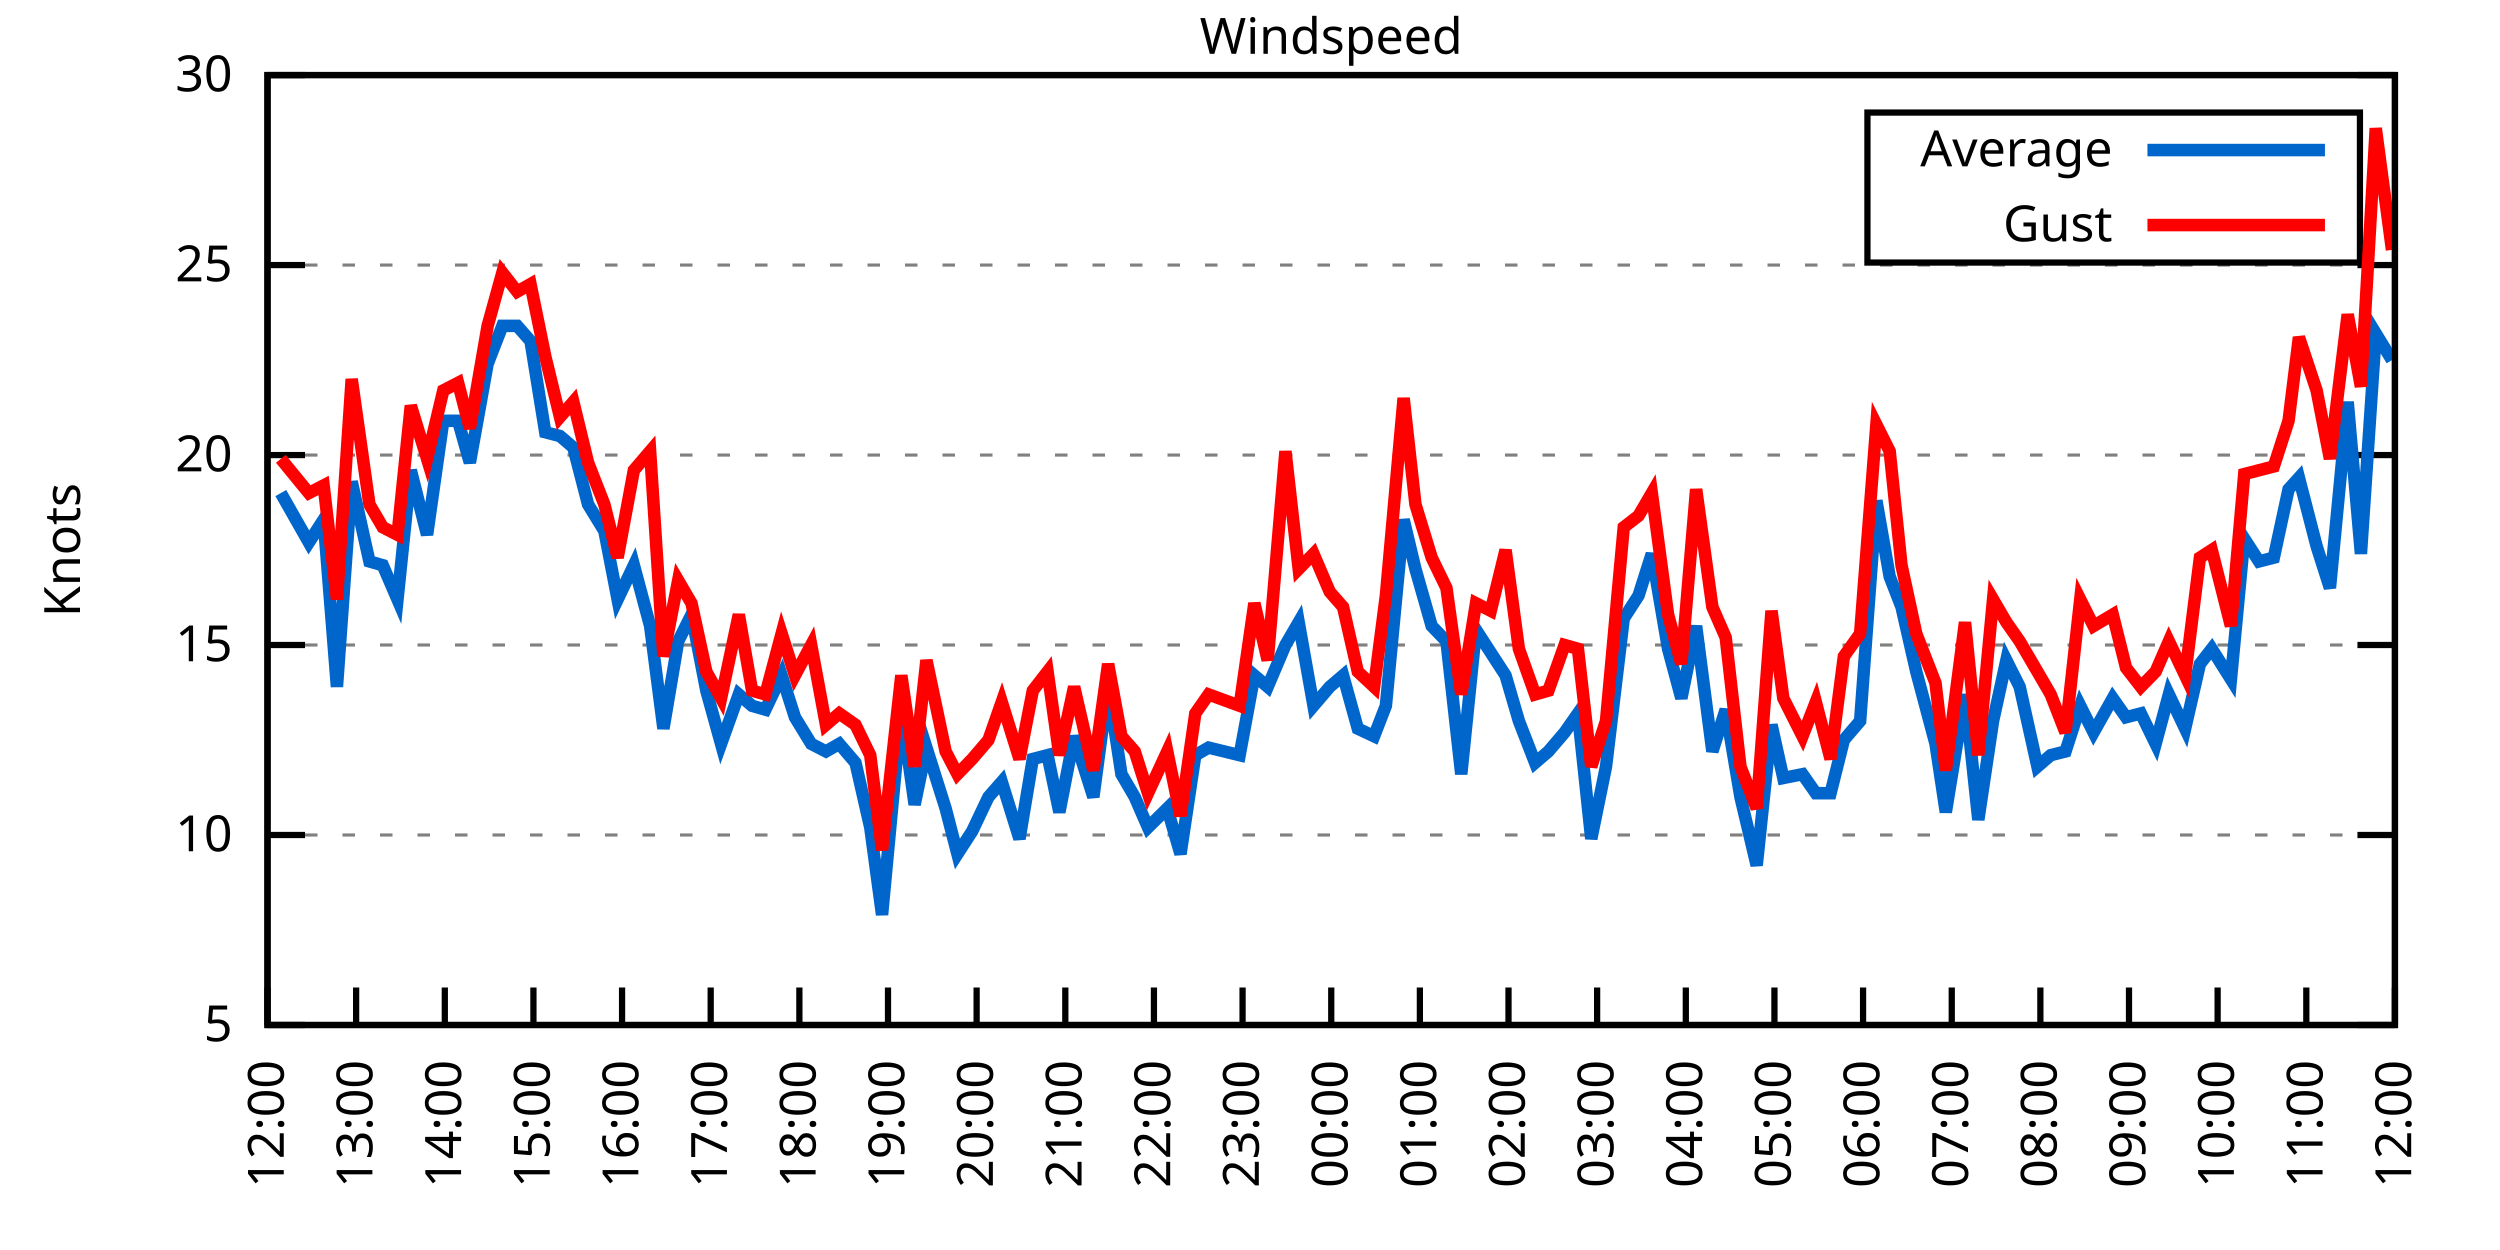
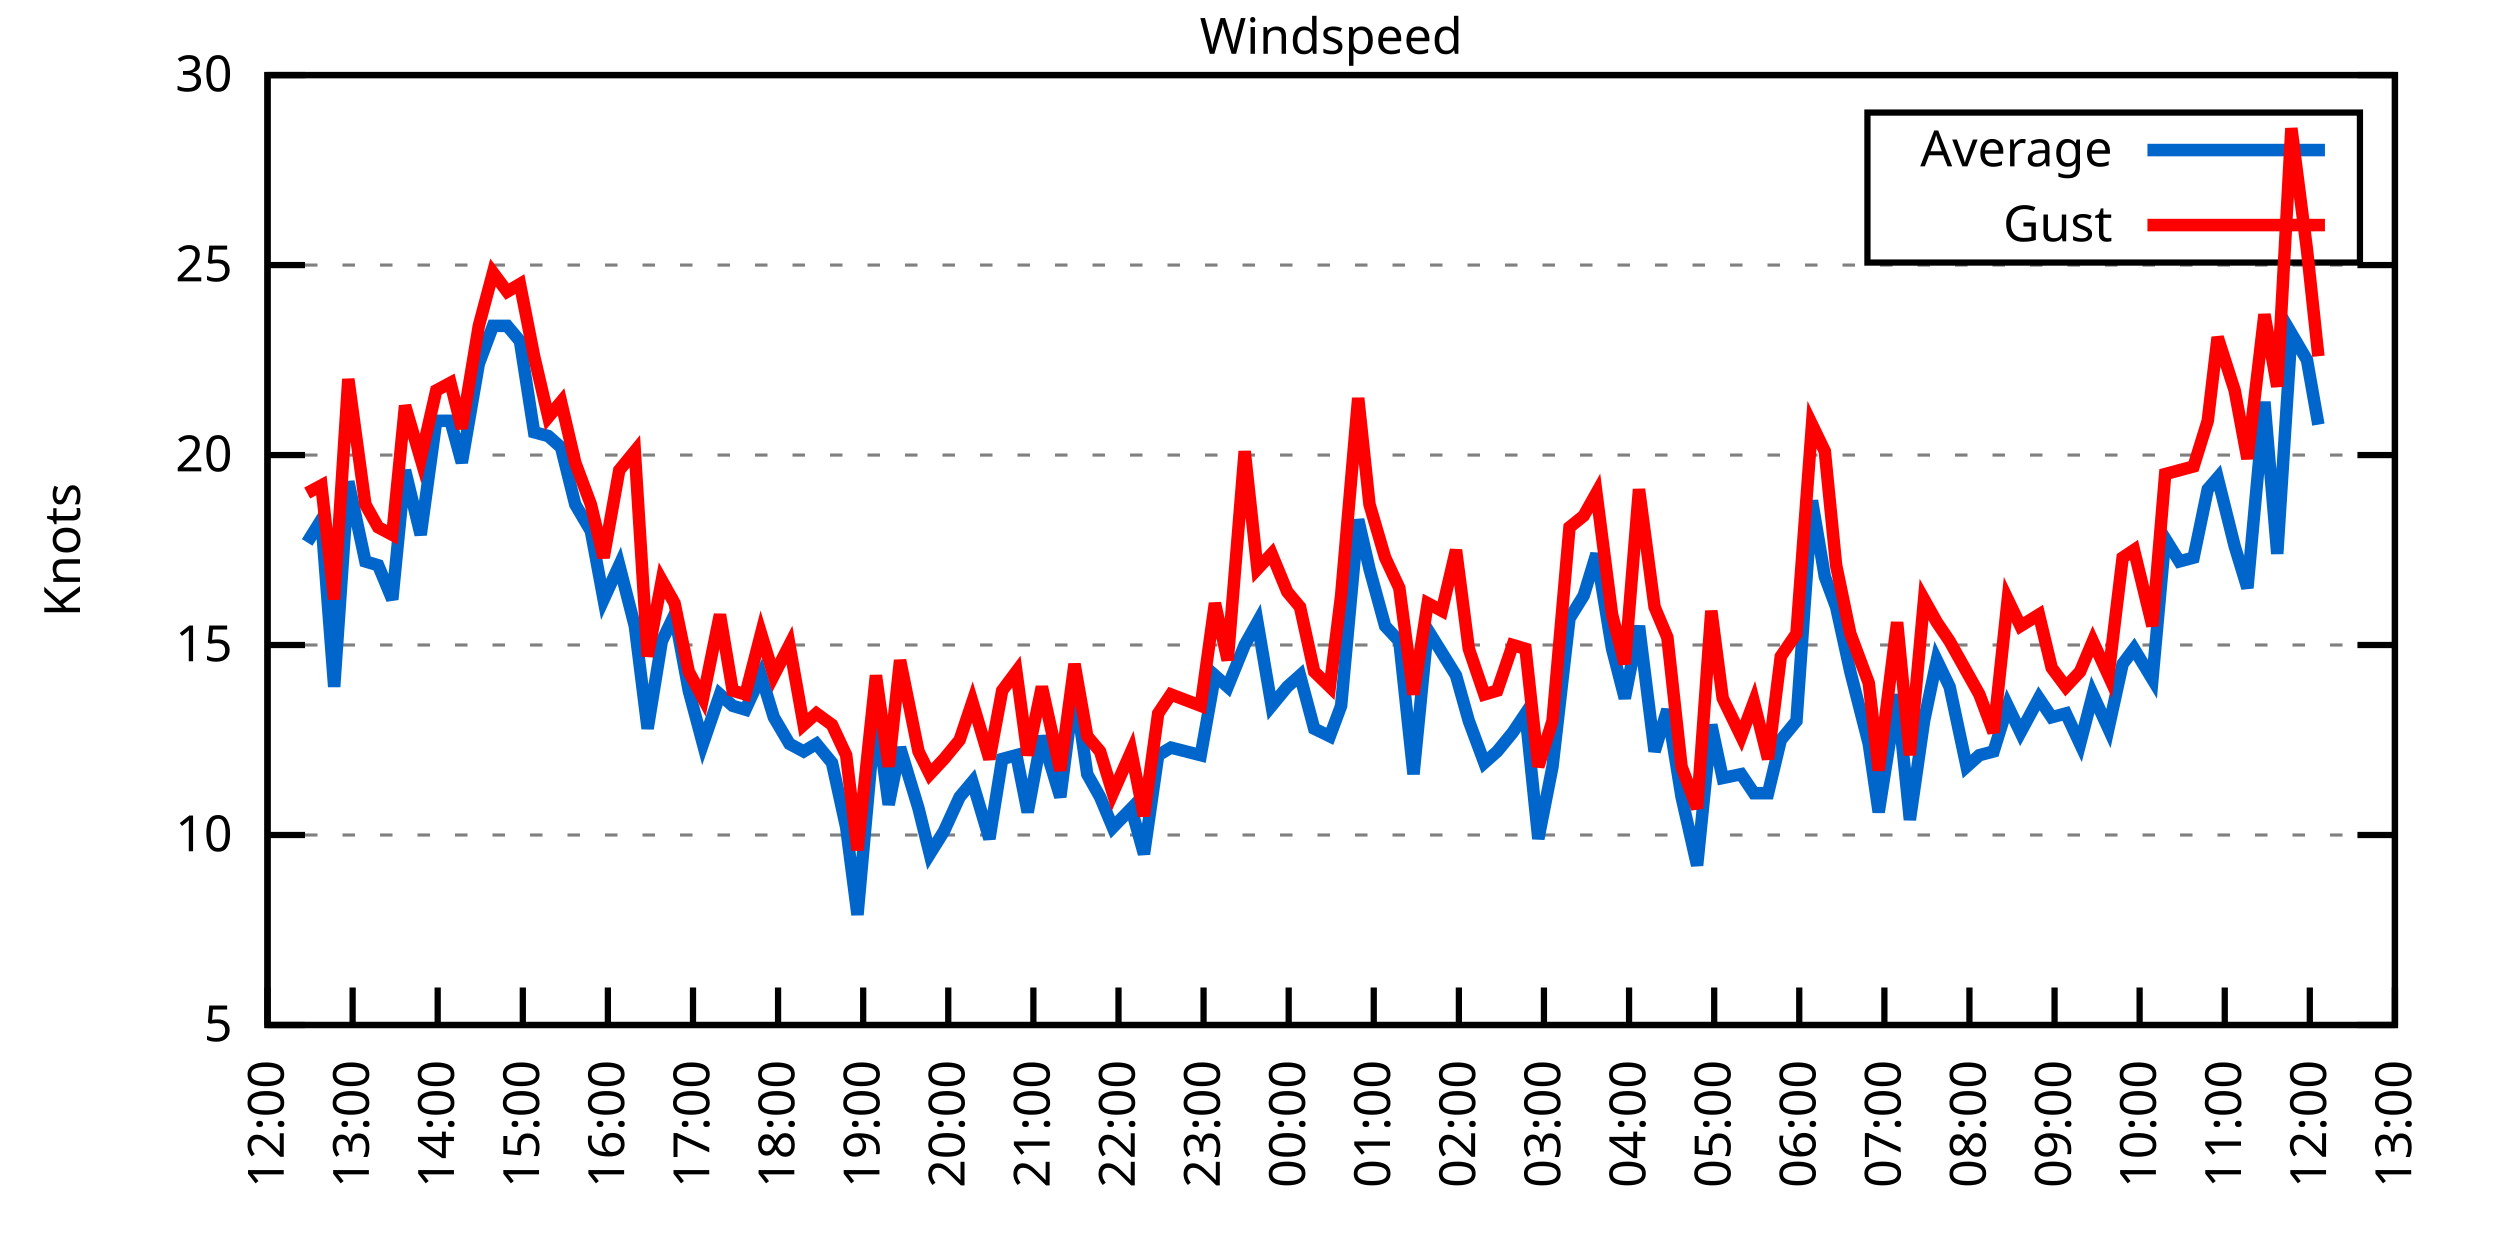
<svg xmlns="http://www.w3.org/2000/svg" xmlns:xlink="http://www.w3.org/1999/xlink" width="400" height="200" viewBox="0 0 400 200">
  <g id="gnuplot_canvas">
    <rect x="0" y="0" width="400" height="200" fill="none" />
    <defs>
      <circle id="gpDot" r="0.5" stroke-width="0.5" stroke="currentColor" />
      <path id="gpPt0" stroke-width="0.333" stroke="currentColor" d="M-1,0 h2 M0,-1 v2" />
      <path id="gpPt1" stroke-width="0.333" stroke="currentColor" d="M-1,-1 L1,1 M1,-1 L-1,1" />
      <path id="gpPt2" stroke-width="0.333" stroke="currentColor" d="M-1,0 L1,0 M0,-1 L0,1 M-1,-1 L1,1 M-1,1 L1,-1" />
      <rect id="gpPt3" stroke-width="0.333" stroke="currentColor" x="-1" y="-1" width="2" height="2" />
      <rect id="gpPt4" stroke-width="0.333" stroke="currentColor" fill="currentColor" x="-1" y="-1" width="2" height="2" />
      <circle id="gpPt5" stroke-width="0.333" stroke="currentColor" cx="0" cy="0" r="1" />
      <use xlink:href="#gpPt5" id="gpPt6" fill="currentColor" stroke="none" />
      <path id="gpPt7" stroke-width="0.333" stroke="currentColor" d="M0,-1.33 L-1.33,0.67 L1.33,0.67 z" />
      <use xlink:href="#gpPt7" id="gpPt8" fill="currentColor" stroke="none" />
      <use xlink:href="#gpPt7" id="gpPt9" stroke="currentColor" transform="rotate(180)" />
      <use xlink:href="#gpPt9" id="gpPt10" fill="currentColor" stroke="none" />
      <use xlink:href="#gpPt3" id="gpPt11" stroke="currentColor" transform="rotate(45)" />
      <use xlink:href="#gpPt11" id="gpPt12" fill="currentColor" stroke="none" />
      <path id="gpPt13" stroke-width="0.333" stroke="currentColor" d="M0,1.330 L1.265,0.411 L0.782,-1.067 L-0.782,-1.076 L-1.265,0.411 z" />
      <use xlink:href="#gpPt13" id="gpPt14" fill="currentColor" stroke="none" />
      <filter id="textbox" filterUnits="objectBoundingBox" x="0" y="0" height="1" width="1">
        <feFlood flood-color="white" flood-opacity="1" result="bgnd" />
        <feComposite in="SourceGraphic" in2="bgnd" operator="atop" />
      </filter>
      <filter id="greybox" filterUnits="objectBoundingBox" x="0" y="0" height="1" width="1">
        <feFlood flood-color="lightgrey" flood-opacity="1" result="grey" />
        <feComposite in="SourceGraphic" in2="grey" operator="atop" />
      </filter>
    </defs>
    <g fill="none" color="white" stroke="currentColor" stroke-width="1.00" stroke-linecap="butt" stroke-linejoin="miter">
</g>
    <g fill="none" color="black" stroke="currentColor" stroke-width="1.00" stroke-linecap="butt" stroke-linejoin="miter">
      <g stroke="none" shape-rendering="crispEdges">
        <polygon fill="rgb(255, 255, 255)" points="42.80,164.00 383.18,164.00 383.18,12.02 42.80,12.02 " />
      </g>
    </g>
    <g fill="none" color="black" stroke="currentColor" stroke-width="1.00" stroke-linecap="butt" stroke-linejoin="miter">
</g>
    <g fill="none" color="black" stroke="black" stroke-width="0.50" stroke-linecap="butt" stroke-linejoin="miter">
</g>
    <g fill="none" color="gray" stroke="currentColor" stroke-width="0.50" stroke-linecap="butt" stroke-linejoin="miter">
      <path stroke="gray" stroke-dasharray="2,4" class="gridline" d="M42.80,164.00 L383.19,164.00  " />
    </g>
    <g fill="none" color="gray" stroke="gray" stroke-width="1.00" stroke-linecap="butt" stroke-linejoin="miter">
</g>
    <g fill="none" color="black" stroke="currentColor" stroke-width="1.00" stroke-linecap="butt" stroke-linejoin="miter">
      <path stroke="black" d="M42.80,164.00 L48.80,164.00 M383.19,164.00 L377.19,164.00  " />
      <g transform="translate(37.20,166.60)" stroke="none" fill="black" font-family="Sans" font-size="8.00" text-anchor="end">
        <text>
          <tspan font-family="Sans"> 5</tspan>
        </text>
      </g>
    </g>
    <g fill="none" color="black" stroke="currentColor" stroke-width="1.00" stroke-linecap="butt" stroke-linejoin="miter">
</g>
    <g fill="none" color="black" stroke="black" stroke-width="0.50" stroke-linecap="butt" stroke-linejoin="miter">
</g>
    <g fill="none" color="gray" stroke="currentColor" stroke-width="0.50" stroke-linecap="butt" stroke-linejoin="miter">
      <path stroke="gray" stroke-dasharray="2,4" class="gridline" d="M42.80,133.60 L383.19,133.60  " />
    </g>
    <g fill="none" color="gray" stroke="gray" stroke-width="1.00" stroke-linecap="butt" stroke-linejoin="miter">
</g>
    <g fill="none" color="black" stroke="currentColor" stroke-width="1.00" stroke-linecap="butt" stroke-linejoin="miter">
      <path stroke="black" d="M42.80,133.60 L48.80,133.60 M383.19,133.60 L377.19,133.60  " />
      <g transform="translate(37.20,136.20)" stroke="none" fill="black" font-family="Sans" font-size="8.00" text-anchor="end">
        <text>
          <tspan font-family="Sans"> 10</tspan>
        </text>
      </g>
    </g>
    <g fill="none" color="black" stroke="currentColor" stroke-width="1.00" stroke-linecap="butt" stroke-linejoin="miter">
</g>
    <g fill="none" color="black" stroke="black" stroke-width="0.50" stroke-linecap="butt" stroke-linejoin="miter">
</g>
    <g fill="none" color="gray" stroke="currentColor" stroke-width="0.50" stroke-linecap="butt" stroke-linejoin="miter">
      <path stroke="gray" stroke-dasharray="2,4" class="gridline" d="M42.80,103.20 L383.19,103.20  " />
    </g>
    <g fill="none" color="gray" stroke="gray" stroke-width="1.00" stroke-linecap="butt" stroke-linejoin="miter">
</g>
    <g fill="none" color="black" stroke="currentColor" stroke-width="1.00" stroke-linecap="butt" stroke-linejoin="miter">
      <path stroke="black" d="M42.80,103.20 L48.80,103.20 M383.19,103.20 L377.19,103.20  " />
      <g transform="translate(37.20,105.80)" stroke="none" fill="black" font-family="Sans" font-size="8.00" text-anchor="end">
        <text>
          <tspan font-family="Sans"> 15</tspan>
        </text>
      </g>
    </g>
    <g fill="none" color="black" stroke="currentColor" stroke-width="1.00" stroke-linecap="butt" stroke-linejoin="miter">
</g>
    <g fill="none" color="black" stroke="black" stroke-width="0.50" stroke-linecap="butt" stroke-linejoin="miter">
</g>
    <g fill="none" color="gray" stroke="currentColor" stroke-width="0.50" stroke-linecap="butt" stroke-linejoin="miter">
      <path stroke="gray" stroke-dasharray="2,4" class="gridline" d="M42.80,72.81 L383.19,72.81  " />
    </g>
    <g fill="none" color="gray" stroke="gray" stroke-width="1.00" stroke-linecap="butt" stroke-linejoin="miter">
</g>
    <g fill="none" color="black" stroke="currentColor" stroke-width="1.00" stroke-linecap="butt" stroke-linejoin="miter">
      <path stroke="black" d="M42.80,72.81 L48.80,72.81 M383.19,72.81 L377.19,72.81  " />
      <g transform="translate(37.20,75.41)" stroke="none" fill="black" font-family="Sans" font-size="8.00" text-anchor="end">
        <text>
          <tspan font-family="Sans"> 20</tspan>
        </text>
      </g>
    </g>
    <g fill="none" color="black" stroke="currentColor" stroke-width="1.00" stroke-linecap="butt" stroke-linejoin="miter">
</g>
    <g fill="none" color="black" stroke="black" stroke-width="0.50" stroke-linecap="butt" stroke-linejoin="miter">
</g>
    <g fill="none" color="gray" stroke="currentColor" stroke-width="0.50" stroke-linecap="butt" stroke-linejoin="miter">
      <path stroke="gray" stroke-dasharray="2,4" class="gridline" d="M42.80,42.41 L383.19,42.41  " />
    </g>
    <g fill="none" color="gray" stroke="gray" stroke-width="1.00" stroke-linecap="butt" stroke-linejoin="miter">
</g>
    <g fill="none" color="black" stroke="currentColor" stroke-width="1.00" stroke-linecap="butt" stroke-linejoin="miter">
      <path stroke="black" d="M42.80,42.41 L48.80,42.41 M383.19,42.41 L377.19,42.41  " />
      <g transform="translate(37.20,45.01)" stroke="none" fill="black" font-family="Sans" font-size="8.00" text-anchor="end">
        <text>
          <tspan font-family="Sans"> 25</tspan>
        </text>
      </g>
    </g>
    <g fill="none" color="black" stroke="currentColor" stroke-width="1.00" stroke-linecap="butt" stroke-linejoin="miter">
</g>
    <g fill="none" color="black" stroke="black" stroke-width="0.50" stroke-linecap="butt" stroke-linejoin="miter">
</g>
    <g fill="none" color="gray" stroke="currentColor" stroke-width="0.50" stroke-linecap="butt" stroke-linejoin="miter">
      <path stroke="gray" stroke-dasharray="2,4" class="gridline" d="M42.80,12.01 L383.19,12.01  " />
    </g>
    <g fill="none" color="gray" stroke="gray" stroke-width="1.00" stroke-linecap="butt" stroke-linejoin="miter">
</g>
    <g fill="none" color="black" stroke="currentColor" stroke-width="1.00" stroke-linecap="butt" stroke-linejoin="miter">
      <path stroke="black" d="M42.80,12.01 L48.80,12.01 M383.19,12.01 L377.19,12.01  " />
      <g transform="translate(37.20,14.61)" stroke="none" fill="black" font-family="Sans" font-size="8.00" text-anchor="end">
        <text>
          <tspan font-family="Sans"> 30</tspan>
        </text>
      </g>
    </g>
    <g fill="none" color="black" stroke="currentColor" stroke-width="1.00" stroke-linecap="butt" stroke-linejoin="miter">
      <path stroke="black" d="M42.80,164.00 L42.80,158.00  " />
      <g transform="translate(45.40,169.60) rotate(270.00)" stroke="none" fill="black" font-family="Sans" font-size="8.00" text-anchor="end">
        <text>
          <tspan font-family="Sans">12:00</tspan>
        </text>
      </g>
    </g>
    <g fill="none" color="black" stroke="currentColor" stroke-width="1.00" stroke-linecap="butt" stroke-linejoin="miter">
-       <path stroke="black" d="M56.98,164.00 L56.98,158.00  " />
-       <g transform="translate(59.58,169.60) rotate(270.00)" stroke="none" fill="black" font-family="Sans" font-size="8.00" text-anchor="end">
+       <path stroke="black" d="M56.42,164.00 L56.42,158.00  " />
+       <g transform="translate(59.02,169.60) rotate(270.00)" stroke="none" fill="black" font-family="Sans" font-size="8.00" text-anchor="end">
        <text>
          <tspan font-family="Sans">13:00</tspan>
        </text>
      </g>
    </g>
    <g fill="none" color="black" stroke="currentColor" stroke-width="1.00" stroke-linecap="butt" stroke-linejoin="miter">
-       <path stroke="black" d="M71.17,164.00 L71.17,158.00  " />
-       <g transform="translate(73.77,169.60) rotate(270.00)" stroke="none" fill="black" font-family="Sans" font-size="8.00" text-anchor="end">
+       <path stroke="black" d="M70.03,164.00 L70.03,158.00  " />
+       <g transform="translate(72.63,169.60) rotate(270.00)" stroke="none" fill="black" font-family="Sans" font-size="8.00" text-anchor="end">
        <text>
          <tspan font-family="Sans">14:00</tspan>
        </text>
      </g>
    </g>
    <g fill="none" color="black" stroke="currentColor" stroke-width="1.00" stroke-linecap="butt" stroke-linejoin="miter">
-       <path stroke="black" d="M85.35,164.00 L85.35,158.00  " />
-       <g transform="translate(87.95,169.60) rotate(270.00)" stroke="none" fill="black" font-family="Sans" font-size="8.00" text-anchor="end">
+       <path stroke="black" d="M83.65,164.00 L83.65,158.00  " />
+       <g transform="translate(86.25,169.60) rotate(270.00)" stroke="none" fill="black" font-family="Sans" font-size="8.00" text-anchor="end">
        <text>
          <tspan font-family="Sans">15:00</tspan>
        </text>
      </g>
    </g>
    <g fill="none" color="black" stroke="currentColor" stroke-width="1.00" stroke-linecap="butt" stroke-linejoin="miter">
-       <path stroke="black" d="M99.53,164.00 L99.53,158.00  " />
-       <g transform="translate(102.13,169.60) rotate(270.00)" stroke="none" fill="black" font-family="Sans" font-size="8.00" text-anchor="end">
+       <path stroke="black" d="M97.26,164.00 L97.26,158.00  " />
+       <g transform="translate(99.86,169.60) rotate(270.00)" stroke="none" fill="black" font-family="Sans" font-size="8.00" text-anchor="end">
        <text>
          <tspan font-family="Sans">16:00</tspan>
        </text>
      </g>
    </g>
    <g fill="none" color="black" stroke="currentColor" stroke-width="1.00" stroke-linecap="butt" stroke-linejoin="miter">
-       <path stroke="black" d="M113.71,164.00 L113.71,158.00  " />
-       <g transform="translate(116.31,169.60) rotate(270.00)" stroke="none" fill="black" font-family="Sans" font-size="8.00" text-anchor="end">
+       <path stroke="black" d="M110.88,164.00 L110.88,158.00  " />
+       <g transform="translate(113.48,169.60) rotate(270.00)" stroke="none" fill="black" font-family="Sans" font-size="8.00" text-anchor="end">
        <text>
          <tspan font-family="Sans">17:00</tspan>
        </text>
      </g>
    </g>
    <g fill="none" color="black" stroke="currentColor" stroke-width="1.00" stroke-linecap="butt" stroke-linejoin="miter">
-       <path stroke="black" d="M127.90,164.00 L127.90,158.00  " />
-       <g transform="translate(130.50,169.60) rotate(270.00)" stroke="none" fill="black" font-family="Sans" font-size="8.00" text-anchor="end">
+       <path stroke="black" d="M124.49,164.00 L124.49,158.00  " />
+       <g transform="translate(127.09,169.60) rotate(270.00)" stroke="none" fill="black" font-family="Sans" font-size="8.00" text-anchor="end">
        <text>
          <tspan font-family="Sans">18:00</tspan>
        </text>
      </g>
    </g>
    <g fill="none" color="black" stroke="currentColor" stroke-width="1.00" stroke-linecap="butt" stroke-linejoin="miter">
-       <path stroke="black" d="M142.08,164.00 L142.08,158.00  " />
-       <g transform="translate(144.68,169.60) rotate(270.00)" stroke="none" fill="black" font-family="Sans" font-size="8.00" text-anchor="end">
+       <path stroke="black" d="M138.11,164.00 L138.11,158.00  " />
+       <g transform="translate(140.71,169.60) rotate(270.00)" stroke="none" fill="black" font-family="Sans" font-size="8.00" text-anchor="end">
        <text>
          <tspan font-family="Sans">19:00</tspan>
        </text>
      </g>
    </g>
    <g fill="none" color="black" stroke="currentColor" stroke-width="1.00" stroke-linecap="butt" stroke-linejoin="miter">
-       <path stroke="black" d="M156.26,164.00 L156.26,158.00  " />
-       <g transform="translate(158.86,169.60) rotate(270.00)" stroke="none" fill="black" font-family="Sans" font-size="8.00" text-anchor="end">
+       <path stroke="black" d="M151.72,164.00 L151.72,158.00  " />
+       <g transform="translate(154.32,169.60) rotate(270.00)" stroke="none" fill="black" font-family="Sans" font-size="8.00" text-anchor="end">
        <text>
          <tspan font-family="Sans">20:00</tspan>
        </text>
      </g>
    </g>
    <g fill="none" color="black" stroke="currentColor" stroke-width="1.00" stroke-linecap="butt" stroke-linejoin="miter">
-       <path stroke="black" d="M170.45,164.00 L170.45,158.00  " />
-       <g transform="translate(173.05,169.60) rotate(270.00)" stroke="none" fill="black" font-family="Sans" font-size="8.00" text-anchor="end">
+       <path stroke="black" d="M165.34,164.00 L165.34,158.00  " />
+       <g transform="translate(167.94,169.60) rotate(270.00)" stroke="none" fill="black" font-family="Sans" font-size="8.00" text-anchor="end">
        <text>
          <tspan font-family="Sans">21:00</tspan>
        </text>
      </g>
    </g>
    <g fill="none" color="black" stroke="currentColor" stroke-width="1.00" stroke-linecap="butt" stroke-linejoin="miter">
-       <path stroke="black" d="M184.63,164.00 L184.63,158.00  " />
-       <g transform="translate(187.23,169.60) rotate(270.00)" stroke="none" fill="black" font-family="Sans" font-size="8.00" text-anchor="end">
+       <path stroke="black" d="M178.96,164.00 L178.96,158.00  " />
+       <g transform="translate(181.56,169.60) rotate(270.00)" stroke="none" fill="black" font-family="Sans" font-size="8.00" text-anchor="end">
        <text>
          <tspan font-family="Sans">22:00</tspan>
        </text>
      </g>
    </g>
    <g fill="none" color="black" stroke="currentColor" stroke-width="1.00" stroke-linecap="butt" stroke-linejoin="miter">
-       <path stroke="black" d="M198.81,164.00 L198.81,158.00  " />
-       <g transform="translate(201.41,169.60) rotate(270.00)" stroke="none" fill="black" font-family="Sans" font-size="8.00" text-anchor="end">
+       <path stroke="black" d="M192.57,164.00 L192.57,158.00  " />
+       <g transform="translate(195.17,169.60) rotate(270.00)" stroke="none" fill="black" font-family="Sans" font-size="8.00" text-anchor="end">
        <text>
          <tspan font-family="Sans">23:00</tspan>
        </text>
      </g>
    </g>
    <g fill="none" color="black" stroke="currentColor" stroke-width="1.00" stroke-linecap="butt" stroke-linejoin="miter">
-       <path stroke="black" d="M213.00,164.00 L213.00,158.00  " />
-       <g transform="translate(215.60,169.60) rotate(270.00)" stroke="none" fill="black" font-family="Sans" font-size="8.00" text-anchor="end">
+       <path stroke="black" d="M206.19,164.00 L206.19,158.00  " />
+       <g transform="translate(208.79,169.60) rotate(270.00)" stroke="none" fill="black" font-family="Sans" font-size="8.00" text-anchor="end">
        <text>
          <tspan font-family="Sans">00:00</tspan>
        </text>
      </g>
    </g>
    <g fill="none" color="black" stroke="currentColor" stroke-width="1.00" stroke-linecap="butt" stroke-linejoin="miter">
-       <path stroke="black" d="M227.18,164.00 L227.18,158.00  " />
-       <g transform="translate(229.78,169.60) rotate(270.00)" stroke="none" fill="black" font-family="Sans" font-size="8.00" text-anchor="end">
+       <path stroke="black" d="M219.80,164.00 L219.80,158.00  " />
+       <g transform="translate(222.40,169.60) rotate(270.00)" stroke="none" fill="black" font-family="Sans" font-size="8.00" text-anchor="end">
        <text>
          <tspan font-family="Sans">01:00</tspan>
        </text>
      </g>
    </g>
    <g fill="none" color="black" stroke="currentColor" stroke-width="1.00" stroke-linecap="butt" stroke-linejoin="miter">
-       <path stroke="black" d="M241.36,164.00 L241.36,158.00  " />
-       <g transform="translate(243.96,169.60) rotate(270.00)" stroke="none" fill="black" font-family="Sans" font-size="8.00" text-anchor="end">
+       <path stroke="black" d="M233.42,164.00 L233.42,158.00  " />
+       <g transform="translate(236.02,169.60) rotate(270.00)" stroke="none" fill="black" font-family="Sans" font-size="8.00" text-anchor="end">
        <text>
          <tspan font-family="Sans">02:00</tspan>
        </text>
      </g>
    </g>
    <g fill="none" color="black" stroke="currentColor" stroke-width="1.00" stroke-linecap="butt" stroke-linejoin="miter">
-       <path stroke="black" d="M255.54,164.00 L255.54,158.00  " />
-       <g transform="translate(258.14,169.60) rotate(270.00)" stroke="none" fill="black" font-family="Sans" font-size="8.00" text-anchor="end">
+       <path stroke="black" d="M247.03,164.00 L247.03,158.00  " />
+       <g transform="translate(249.63,169.60) rotate(270.00)" stroke="none" fill="black" font-family="Sans" font-size="8.00" text-anchor="end">
        <text>
          <tspan font-family="Sans">03:00</tspan>
        </text>
      </g>
    </g>
    <g fill="none" color="black" stroke="currentColor" stroke-width="1.00" stroke-linecap="butt" stroke-linejoin="miter">
-       <path stroke="black" d="M269.73,164.00 L269.73,158.00  " />
-       <g transform="translate(272.33,169.60) rotate(270.00)" stroke="none" fill="black" font-family="Sans" font-size="8.00" text-anchor="end">
+       <path stroke="black" d="M260.65,164.00 L260.65,158.00  " />
+       <g transform="translate(263.25,169.60) rotate(270.00)" stroke="none" fill="black" font-family="Sans" font-size="8.00" text-anchor="end">
        <text>
          <tspan font-family="Sans">04:00</tspan>
        </text>
      </g>
    </g>
    <g fill="none" color="black" stroke="currentColor" stroke-width="1.00" stroke-linecap="butt" stroke-linejoin="miter">
-       <path stroke="black" d="M283.91,164.00 L283.91,158.00  " />
-       <g transform="translate(286.51,169.60) rotate(270.00)" stroke="none" fill="black" font-family="Sans" font-size="8.00" text-anchor="end">
+       <path stroke="black" d="M274.27,164.00 L274.27,158.00  " />
+       <g transform="translate(276.87,169.60) rotate(270.00)" stroke="none" fill="black" font-family="Sans" font-size="8.00" text-anchor="end">
        <text>
          <tspan font-family="Sans">05:00</tspan>
        </text>
      </g>
    </g>
    <g fill="none" color="black" stroke="currentColor" stroke-width="1.00" stroke-linecap="butt" stroke-linejoin="miter">
-       <path stroke="black" d="M298.09,164.00 L298.09,158.00  " />
-       <g transform="translate(300.69,169.60) rotate(270.00)" stroke="none" fill="black" font-family="Sans" font-size="8.00" text-anchor="end">
+       <path stroke="black" d="M287.88,164.00 L287.88,158.00  " />
+       <g transform="translate(290.48,169.60) rotate(270.00)" stroke="none" fill="black" font-family="Sans" font-size="8.00" text-anchor="end">
        <text>
          <tspan font-family="Sans">06:00</tspan>
        </text>
      </g>
    </g>
    <g fill="none" color="black" stroke="currentColor" stroke-width="1.00" stroke-linecap="butt" stroke-linejoin="miter">
-       <path stroke="black" d="M312.28,164.00 L312.28,158.00  " />
-       <g transform="translate(314.88,169.60) rotate(270.00)" stroke="none" fill="black" font-family="Sans" font-size="8.00" text-anchor="end">
+       <path stroke="black" d="M301.50,164.00 L301.50,158.00  " />
+       <g transform="translate(304.10,169.60) rotate(270.00)" stroke="none" fill="black" font-family="Sans" font-size="8.00" text-anchor="end">
        <text>
          <tspan font-family="Sans">07:00</tspan>
        </text>
      </g>
    </g>
    <g fill="none" color="black" stroke="currentColor" stroke-width="1.00" stroke-linecap="butt" stroke-linejoin="miter">
-       <path stroke="black" d="M326.46,164.00 L326.46,158.00  " />
-       <g transform="translate(329.06,169.60) rotate(270.00)" stroke="none" fill="black" font-family="Sans" font-size="8.00" text-anchor="end">
+       <path stroke="black" d="M315.11,164.00 L315.11,158.00  " />
+       <g transform="translate(317.71,169.60) rotate(270.00)" stroke="none" fill="black" font-family="Sans" font-size="8.00" text-anchor="end">
        <text>
          <tspan font-family="Sans">08:00</tspan>
        </text>
      </g>
    </g>
    <g fill="none" color="black" stroke="currentColor" stroke-width="1.00" stroke-linecap="butt" stroke-linejoin="miter">
-       <path stroke="black" d="M340.64,164.00 L340.64,158.00  " />
-       <g transform="translate(343.24,169.60) rotate(270.00)" stroke="none" fill="black" font-family="Sans" font-size="8.00" text-anchor="end">
+       <path stroke="black" d="M328.73,164.00 L328.73,158.00  " />
+       <g transform="translate(331.33,169.60) rotate(270.00)" stroke="none" fill="black" font-family="Sans" font-size="8.00" text-anchor="end">
        <text>
          <tspan font-family="Sans">09:00</tspan>
        </text>
      </g>
    </g>
    <g fill="none" color="black" stroke="currentColor" stroke-width="1.00" stroke-linecap="butt" stroke-linejoin="miter">
-       <path stroke="black" d="M354.82,164.00 L354.82,158.00  " />
-       <g transform="translate(357.42,169.60) rotate(270.00)" stroke="none" fill="black" font-family="Sans" font-size="8.00" text-anchor="end">
+       <path stroke="black" d="M342.34,164.00 L342.34,158.00  " />
+       <g transform="translate(344.94,169.60) rotate(270.00)" stroke="none" fill="black" font-family="Sans" font-size="8.00" text-anchor="end">
        <text>
          <tspan font-family="Sans">10:00</tspan>
        </text>
      </g>
    </g>
    <g fill="none" color="black" stroke="currentColor" stroke-width="1.00" stroke-linecap="butt" stroke-linejoin="miter">
-       <path stroke="black" d="M369.01,164.00 L369.01,158.00  " />
-       <g transform="translate(371.61,169.60) rotate(270.00)" stroke="none" fill="black" font-family="Sans" font-size="8.00" text-anchor="end">
+       <path stroke="black" d="M355.96,164.00 L355.96,158.00  " />
+       <g transform="translate(358.56,169.60) rotate(270.00)" stroke="none" fill="black" font-family="Sans" font-size="8.00" text-anchor="end">
        <text>
          <tspan font-family="Sans">11:00</tspan>
+         </text>
+       </g>
+     </g>
+     <g fill="none" color="black" stroke="currentColor" stroke-width="1.00" stroke-linecap="butt" stroke-linejoin="miter">
+       <path stroke="black" d="M369.57,164.00 L369.57,158.00  " />
+       <g transform="translate(372.17,169.60) rotate(270.00)" stroke="none" fill="black" font-family="Sans" font-size="8.00" text-anchor="end">
+         <text>
+           <tspan font-family="Sans">12:00</tspan>
        </text>
      </g>
    </g>
    <g fill="none" color="black" stroke="currentColor" stroke-width="1.00" stroke-linecap="butt" stroke-linejoin="miter">
      <path stroke="black" d="M383.19,164.00 L383.19,158.00  " />
      <g transform="translate(385.79,169.60) rotate(270.00)" stroke="none" fill="black" font-family="Sans" font-size="8.00" text-anchor="end">
        <text>
-           <tspan font-family="Sans">12:00</tspan>
+           <tspan font-family="Sans">13:00</tspan>
        </text>
      </g>
    </g>
    <g fill="none" color="black" stroke="currentColor" stroke-width="1.00" stroke-linecap="butt" stroke-linejoin="miter">
</g>
    <g fill="none" color="black" stroke="currentColor" stroke-width="1.00" stroke-linecap="butt" stroke-linejoin="miter">
      <path stroke="black" d="M42.80,12.01 L42.80,164.00 L383.19,164.00 L383.19,12.01 L42.80,12.01 Z  " />
    </g>
    <g fill="none" color="black" stroke="currentColor" stroke-width="1.00" stroke-linecap="butt" stroke-linejoin="miter">
</g>
    <g fill="none" color="black" stroke="currentColor" stroke-width="1.00" stroke-linecap="butt" stroke-linejoin="miter">
      <path stroke="black" d="M298.79,42.01 L298.79,18.01 L377.59,18.01 L377.59,42.01 L298.79,42.01 Z  " />
    </g>
    <g id="Windspeed_plot_1">
      <g fill="none" color="white" stroke="black" stroke-width="2.00" stroke-linecap="butt" stroke-linejoin="miter">
</g>
      <g fill="none" color="black" stroke="currentColor" stroke-width="2.00" stroke-linecap="butt" stroke-linejoin="miter">
        <g transform="translate(337.99,26.61)" stroke="none" fill="black" font-family="Sans" font-size="8.00" text-anchor="end">
          <text>
            <tspan font-family="Sans">Average</tspan>
          </text>
        </g>
      </g>
      <g fill="none" color="black" stroke="currentColor" stroke-width="2.00" stroke-linecap="butt" stroke-linejoin="miter">
-         <path stroke="rgb(  0, 102, 204)" d="M343.59,24.01 L371.99,24.01 M44.93,78.89 L49.42,86.79 L51.78,83.14 L53.91,109.89 L56.27,77.06 L59.11,89.83   L61.24,90.44 L63.60,95.91 L65.73,75.24 L68.33,85.57 L70.93,67.33 L73.29,67.33 L75.18,74.02 L78.02,58.21   L80.38,52.14 L82.75,52.14 L84.88,54.57 L87.24,69.16 L89.60,69.77 L91.73,71.59 L94.09,80.71 L96.70,84.97   L98.82,95.91 L101.42,90.44 L104.02,100.16 L106.15,116.58 L108.51,102.60 L110.64,98.34 L113.01,110.50 L115.37,119.01   L118.21,111.11 L120.33,112.93 L122.46,113.54 L125.06,108.07 L127.19,114.76 L129.79,119.01 L132.15,120.23 L134.28,119.01   L136.88,122.05 L139.24,132.39 L141.13,146.37 L144.21,113.54 L146.34,128.74 L148.23,119.62 L151.30,129.35 L153.19,136.64   L155.55,132.99 L158.15,127.52 L160.28,125.09 L163.12,134.21 L165.25,121.44 L167.61,120.83 L169.50,129.95 L171.86,117.80   L174.94,127.52 L177.30,109.89 L179.43,123.87 L181.56,127.52 L183.68,132.39 L186.76,129.35 L188.88,136.64 L191.25,120.83   L193.38,119.62 L198.34,120.83 L200.70,108.07 L202.83,109.89 L205.67,103.20 L207.79,99.56 L210.16,112.93 L212.76,109.89   L214.89,108.07 L217.25,116.58 L219.85,117.80 L221.74,112.93 L224.58,83.14 L226.47,91.04 L229.07,100.16 L231.43,102.60   L233.80,123.87 L236.16,100.77 L238.52,104.42 L240.89,108.07 L243.02,115.36 L245.62,122.05 L247.74,120.23 L250.34,117.19   L252.47,114.15 L254.60,134.21 L256.96,122.66 L259.80,98.95 L262.16,95.30 L264.29,88.61 L266.89,103.81 L269.02,111.72   L271.38,100.16 L273.98,120.23 L276.11,113.54 L278.47,127.52 L281.07,138.47 L283.44,115.97 L285.33,124.48 L288.40,123.87   L290.53,126.91 L292.89,126.91 L295.02,118.40 L297.62,115.36 L300.22,80.10 L302.35,92.26 L304.24,97.12 L306.60,107.46   L309.68,119.01 L311.33,129.95 L314.40,111.11 L316.53,131.17 L318.89,115.36 L321.02,105.64 L323.15,109.89 L325.99,122.66   L328.11,120.83 L330.48,120.23 L332.84,112.93 L334.97,117.19 L338.04,111.72 L340.17,114.76 L342.53,114.15 L344.90,119.01   L347.02,111.11 L349.62,116.58 L351.99,106.24 L353.88,103.81 L356.95,108.68 L359.08,86.18 L361.44,89.83 L363.81,89.22   L366.17,78.28 L367.83,76.45 L370.66,87.40 L372.79,94.08 L375.63,64.29 L377.75,88.61 L380.12,53.35 L382.72,57.61    " />
+         <path stroke="rgb(  0, 102, 204)" d="M343.59,24.01 L371.99,24.01 M49.15,86.79 L51.42,83.14 L53.47,109.89 L55.73,77.06 L58.46,89.83 L60.50,90.44   L62.77,95.91 L64.81,75.24 L67.31,85.57 L69.80,67.33 L72.07,67.33 L73.89,74.02 L76.61,58.21 L78.88,52.14   L81.15,52.14 L83.19,54.57 L85.46,69.16 L87.73,69.77 L89.77,71.59 L92.04,80.71 L94.54,84.97 L96.58,95.91   L99.08,90.44 L101.57,100.16 L103.62,116.58 L105.89,102.60 L107.93,98.34 L110.20,110.50 L112.47,119.01 L115.19,111.11   L117.23,112.93 L119.27,113.54 L121.77,108.07 L123.81,114.76 L126.31,119.01 L128.58,120.23 L130.62,119.01 L133.12,122.05   L135.39,132.39 L137.20,146.37 L140.15,113.54 L142.19,128.74 L144.01,119.62 L146.96,129.35 L148.77,136.64 L151.04,132.99   L153.54,127.52 L155.58,125.09 L158.31,134.21 L160.35,121.44 L162.62,120.83 L164.43,129.95 L166.70,117.80 L169.65,127.52   L171.92,109.89 L173.96,123.87 L176.01,127.52 L178.05,132.39 L181.00,129.35 L183.04,136.64 L185.31,120.83 L187.35,119.62   L192.12,120.83 L194.39,108.07 L196.43,109.89 L199.15,103.20 L201.19,99.56 L203.46,112.93 L205.96,109.89 L208.00,108.07   L210.27,116.58 L212.77,117.80 L214.58,112.93 L217.31,83.14 L219.12,91.04 L221.62,100.16 L223.89,102.60 L226.16,123.87   L228.43,100.77 L230.70,104.42 L232.96,108.07 L235.01,115.36 L237.50,122.05 L239.55,120.23 L242.04,117.19 L244.08,114.15   L246.13,134.21 L248.40,122.66 L251.12,98.95 L253.39,95.30 L255.43,88.61 L257.93,103.81 L259.97,111.72 L262.24,100.16   L264.73,120.23 L266.78,113.54 L269.05,127.52 L271.54,138.47 L273.81,115.97 L275.63,124.48 L278.58,123.87 L280.62,126.91   L282.89,126.91 L284.93,118.40 L287.43,115.36 L289.92,80.10 L291.97,92.26 L293.78,97.12 L296.05,107.46 L299.00,119.01   L300.59,129.95 L303.54,111.11 L305.58,131.17 L307.85,115.36 L309.89,105.64 L311.94,109.89 L314.66,122.66 L316.70,120.83   L318.97,120.23 L321.24,112.93 L323.28,117.19 L326.23,111.72 L328.27,114.76 L330.54,114.15 L332.81,119.01 L334.85,111.11   L337.35,116.58 L339.62,106.24 L341.44,103.81 L344.39,108.68 L346.43,86.18 L348.70,89.83 L350.97,89.22 L353.24,78.28   L354.82,76.45 L357.55,87.40 L359.59,94.08 L362.31,64.29 L364.36,88.61 L366.62,53.35 L369.12,57.61 L370.94,67.94    " />
      </g>
    </g>
    <g id="Windspeed_plot_2">
      <g fill="none" color="black" stroke="currentColor" stroke-width="2.00" stroke-linecap="butt" stroke-linejoin="miter">
        <g transform="translate(337.99,38.61)" stroke="none" fill="black" font-family="Sans" font-size="8.00" text-anchor="end">
          <text>
            <tspan font-family="Sans">Gust</tspan>
          </text>
        </g>
      </g>
      <g fill="none" color="black" stroke="currentColor" stroke-width="2.00" stroke-linecap="butt" stroke-linejoin="miter">
-         <path stroke="rgb(255,   0,   0)" d="M343.59,36.01 L371.99,36.01 M44.93,73.41 L49.42,78.89 L51.78,77.67 L53.91,95.91 L56.27,60.65 L59.11,80.71   L61.24,84.36 L63.60,85.57 L65.73,64.90 L68.33,73.41 L70.93,62.47 L73.29,61.25 L75.18,68.55 L78.02,52.14   L80.38,43.62 L82.75,46.66 L84.88,45.45 L87.24,57.00 L89.60,66.73 L91.73,64.29 L94.09,74.02 L96.70,80.71   L98.82,89.22 L101.42,75.24 L104.02,72.20 L106.15,105.03 L108.51,92.87 L110.64,96.52 L113.01,107.46 L115.37,111.72   L118.21,98.34 L120.33,110.50 L122.46,111.11 L125.06,101.38 L127.19,108.07 L129.79,103.20 L132.15,115.97 L134.28,114.15   L136.88,115.97 L139.24,120.83 L141.13,136.03 L144.21,108.07 L146.34,122.66 L148.23,105.64 L151.30,120.23 L153.19,123.87   L155.55,121.44 L158.15,118.40 L160.28,112.32 L163.12,121.44 L165.25,110.50 L167.61,107.46 L169.50,120.83 L171.86,109.89   L174.94,123.27 L177.30,106.24 L179.43,117.80 L181.56,120.23 L183.68,126.91 L186.76,120.23 L188.88,130.56 L191.25,114.15   L193.38,111.11 L198.34,112.93 L200.70,96.52 L202.83,105.64 L205.67,72.20 L207.79,91.04 L210.16,88.61 L212.76,94.69   L214.89,97.12 L217.25,107.46 L219.85,109.89 L221.74,95.30 L224.58,63.69 L226.47,80.71 L229.07,89.22 L231.43,94.08   L233.80,111.11 L236.16,96.52 L238.52,97.73 L240.89,88.00 L243.02,103.81 L245.62,111.11 L247.74,110.50 L250.34,103.20   L252.47,103.81 L254.60,122.66 L256.96,115.36 L259.80,84.36 L262.16,82.53 L264.29,78.89 L266.89,98.34 L269.02,106.24   L271.38,78.28 L273.98,97.12 L276.11,101.99 L278.47,122.66 L281.07,129.35 L283.44,97.73 L285.33,111.72 L288.40,117.80   L290.53,112.32 L292.89,121.44 L295.02,105.03 L297.62,101.38 L300.22,67.94 L302.35,72.20 L304.24,90.44 L306.60,101.38   L309.68,109.28 L311.33,123.27 L314.40,99.56 L316.53,120.83 L318.89,95.91 L321.02,99.56 L323.15,102.60 L325.99,107.46   L328.11,111.11 L330.48,117.19 L332.84,95.91 L334.97,100.16 L338.04,98.34 L340.17,106.85 L342.53,109.89 L344.90,107.46   L347.02,102.60 L349.62,108.07 L351.99,89.22 L353.88,88.00 L356.95,100.16 L359.08,75.85 L361.44,75.24 L363.81,74.63   L366.17,67.33 L367.83,53.96 L370.66,62.47 L372.79,73.41 L375.63,50.31 L377.75,61.86 L380.12,20.52 L382.72,39.98    " />
+         <path stroke="rgb(255,   0,   0)" d="M343.59,36.01 L371.99,36.01 M49.15,78.89 L51.42,77.67 L53.47,95.91 L55.73,60.65 L58.46,80.71 L60.50,84.36   L62.77,85.57 L64.81,64.90 L67.31,73.41 L69.80,62.47 L72.07,61.25 L73.89,68.55 L76.61,52.14 L78.88,43.62   L81.15,46.66 L83.19,45.45 L85.46,57.00 L87.73,66.73 L89.77,64.29 L92.04,74.02 L94.54,80.71 L96.58,89.22   L99.08,75.24 L101.57,72.20 L103.62,105.03 L105.89,92.87 L107.93,96.52 L110.20,107.46 L112.47,111.72 L115.19,98.34   L117.23,110.50 L119.27,111.11 L121.77,101.38 L123.81,108.07 L126.31,103.20 L128.58,115.97 L130.62,114.15 L133.12,115.97   L135.39,120.83 L137.20,136.03 L140.15,108.07 L142.19,122.66 L144.01,105.64 L146.96,120.23 L148.77,123.87 L151.04,121.44   L153.54,118.40 L155.58,112.32 L158.31,121.44 L160.35,110.50 L162.62,107.46 L164.43,120.83 L166.70,109.89 L169.65,123.27   L171.92,106.24 L173.96,117.80 L176.01,120.23 L178.05,126.91 L181.00,120.23 L183.04,130.56 L185.31,114.15 L187.35,111.11   L192.12,112.93 L194.39,96.52 L196.43,105.64 L199.15,72.20 L201.19,91.04 L203.46,88.61 L205.96,94.69 L208.00,97.12   L210.27,107.46 L212.77,109.89 L214.58,95.30 L217.31,63.69 L219.12,80.71 L221.62,89.22 L223.89,94.08 L226.16,111.11   L228.43,96.52 L230.70,97.73 L232.96,88.00 L235.01,103.81 L237.50,111.11 L239.55,110.50 L242.04,103.20 L244.08,103.81   L246.13,122.66 L248.40,115.36 L251.12,84.36 L253.39,82.53 L255.43,78.89 L257.93,98.34 L259.97,106.24 L262.24,78.28   L264.73,97.12 L266.78,101.99 L269.05,122.66 L271.54,129.35 L273.81,97.73 L275.63,111.72 L278.58,117.80 L280.62,112.32   L282.89,121.44 L284.93,105.03 L287.43,101.38 L289.92,67.94 L291.97,72.20 L293.78,90.44 L296.05,101.38 L299.00,109.28   L300.59,123.27 L303.54,99.56 L305.58,120.83 L307.85,95.91 L309.89,99.56 L311.94,102.60 L314.66,107.46 L316.70,111.11   L318.97,117.19 L321.24,95.91 L323.28,100.16 L326.23,98.34 L328.27,106.85 L330.54,109.89 L332.81,107.46 L334.85,102.60   L337.35,108.07 L339.62,89.22 L341.44,88.00 L344.39,100.16 L346.43,75.85 L348.70,75.24 L350.97,74.63 L353.24,67.33   L354.82,53.96 L357.55,62.47 L359.59,73.41 L362.31,50.31 L364.36,61.86 L366.62,20.52 L369.12,39.98 L370.94,57.00    " />
      </g>
    </g>
    <g fill="none" color="black" stroke="currentColor" stroke-width="2.00" stroke-linecap="butt" stroke-linejoin="miter">
</g>
    <g fill="none" color="black" stroke="black" stroke-width="1.00" stroke-linecap="butt" stroke-linejoin="miter">
</g>
    <g fill="none" color="black" stroke="currentColor" stroke-width="1.00" stroke-linecap="butt" stroke-linejoin="miter">
      <path stroke="black" d="M42.80,12.01 L42.80,164.00 L383.19,164.00 L383.19,12.01 L42.80,12.01 Z  " />
      <g transform="translate(12.80,88.01) rotate(270.00)" stroke="none" fill="black" font-family="Sans" font-size="8.00" text-anchor="middle">
        <text>
          <tspan font-family="Sans">Knots</tspan>
        </text>
      </g>
    </g>
    <g fill="none" color="black" stroke="currentColor" stroke-width="1.00" stroke-linecap="butt" stroke-linejoin="miter">
</g>
    <g fill="none" color="black" stroke="currentColor" stroke-width="1.00" stroke-linecap="butt" stroke-linejoin="miter">
      <g transform="translate(212.99,8.61)" stroke="none" fill="black" font-family="Sans" font-size="8.00" text-anchor="middle">
        <text>
          <tspan font-family="Sans">Windspeed</tspan>
        </text>
      </g>
    </g>
    <g fill="none" color="black" stroke="currentColor" stroke-width="1.00" stroke-linecap="butt" stroke-linejoin="miter">
</g>
  </g>
</svg>
